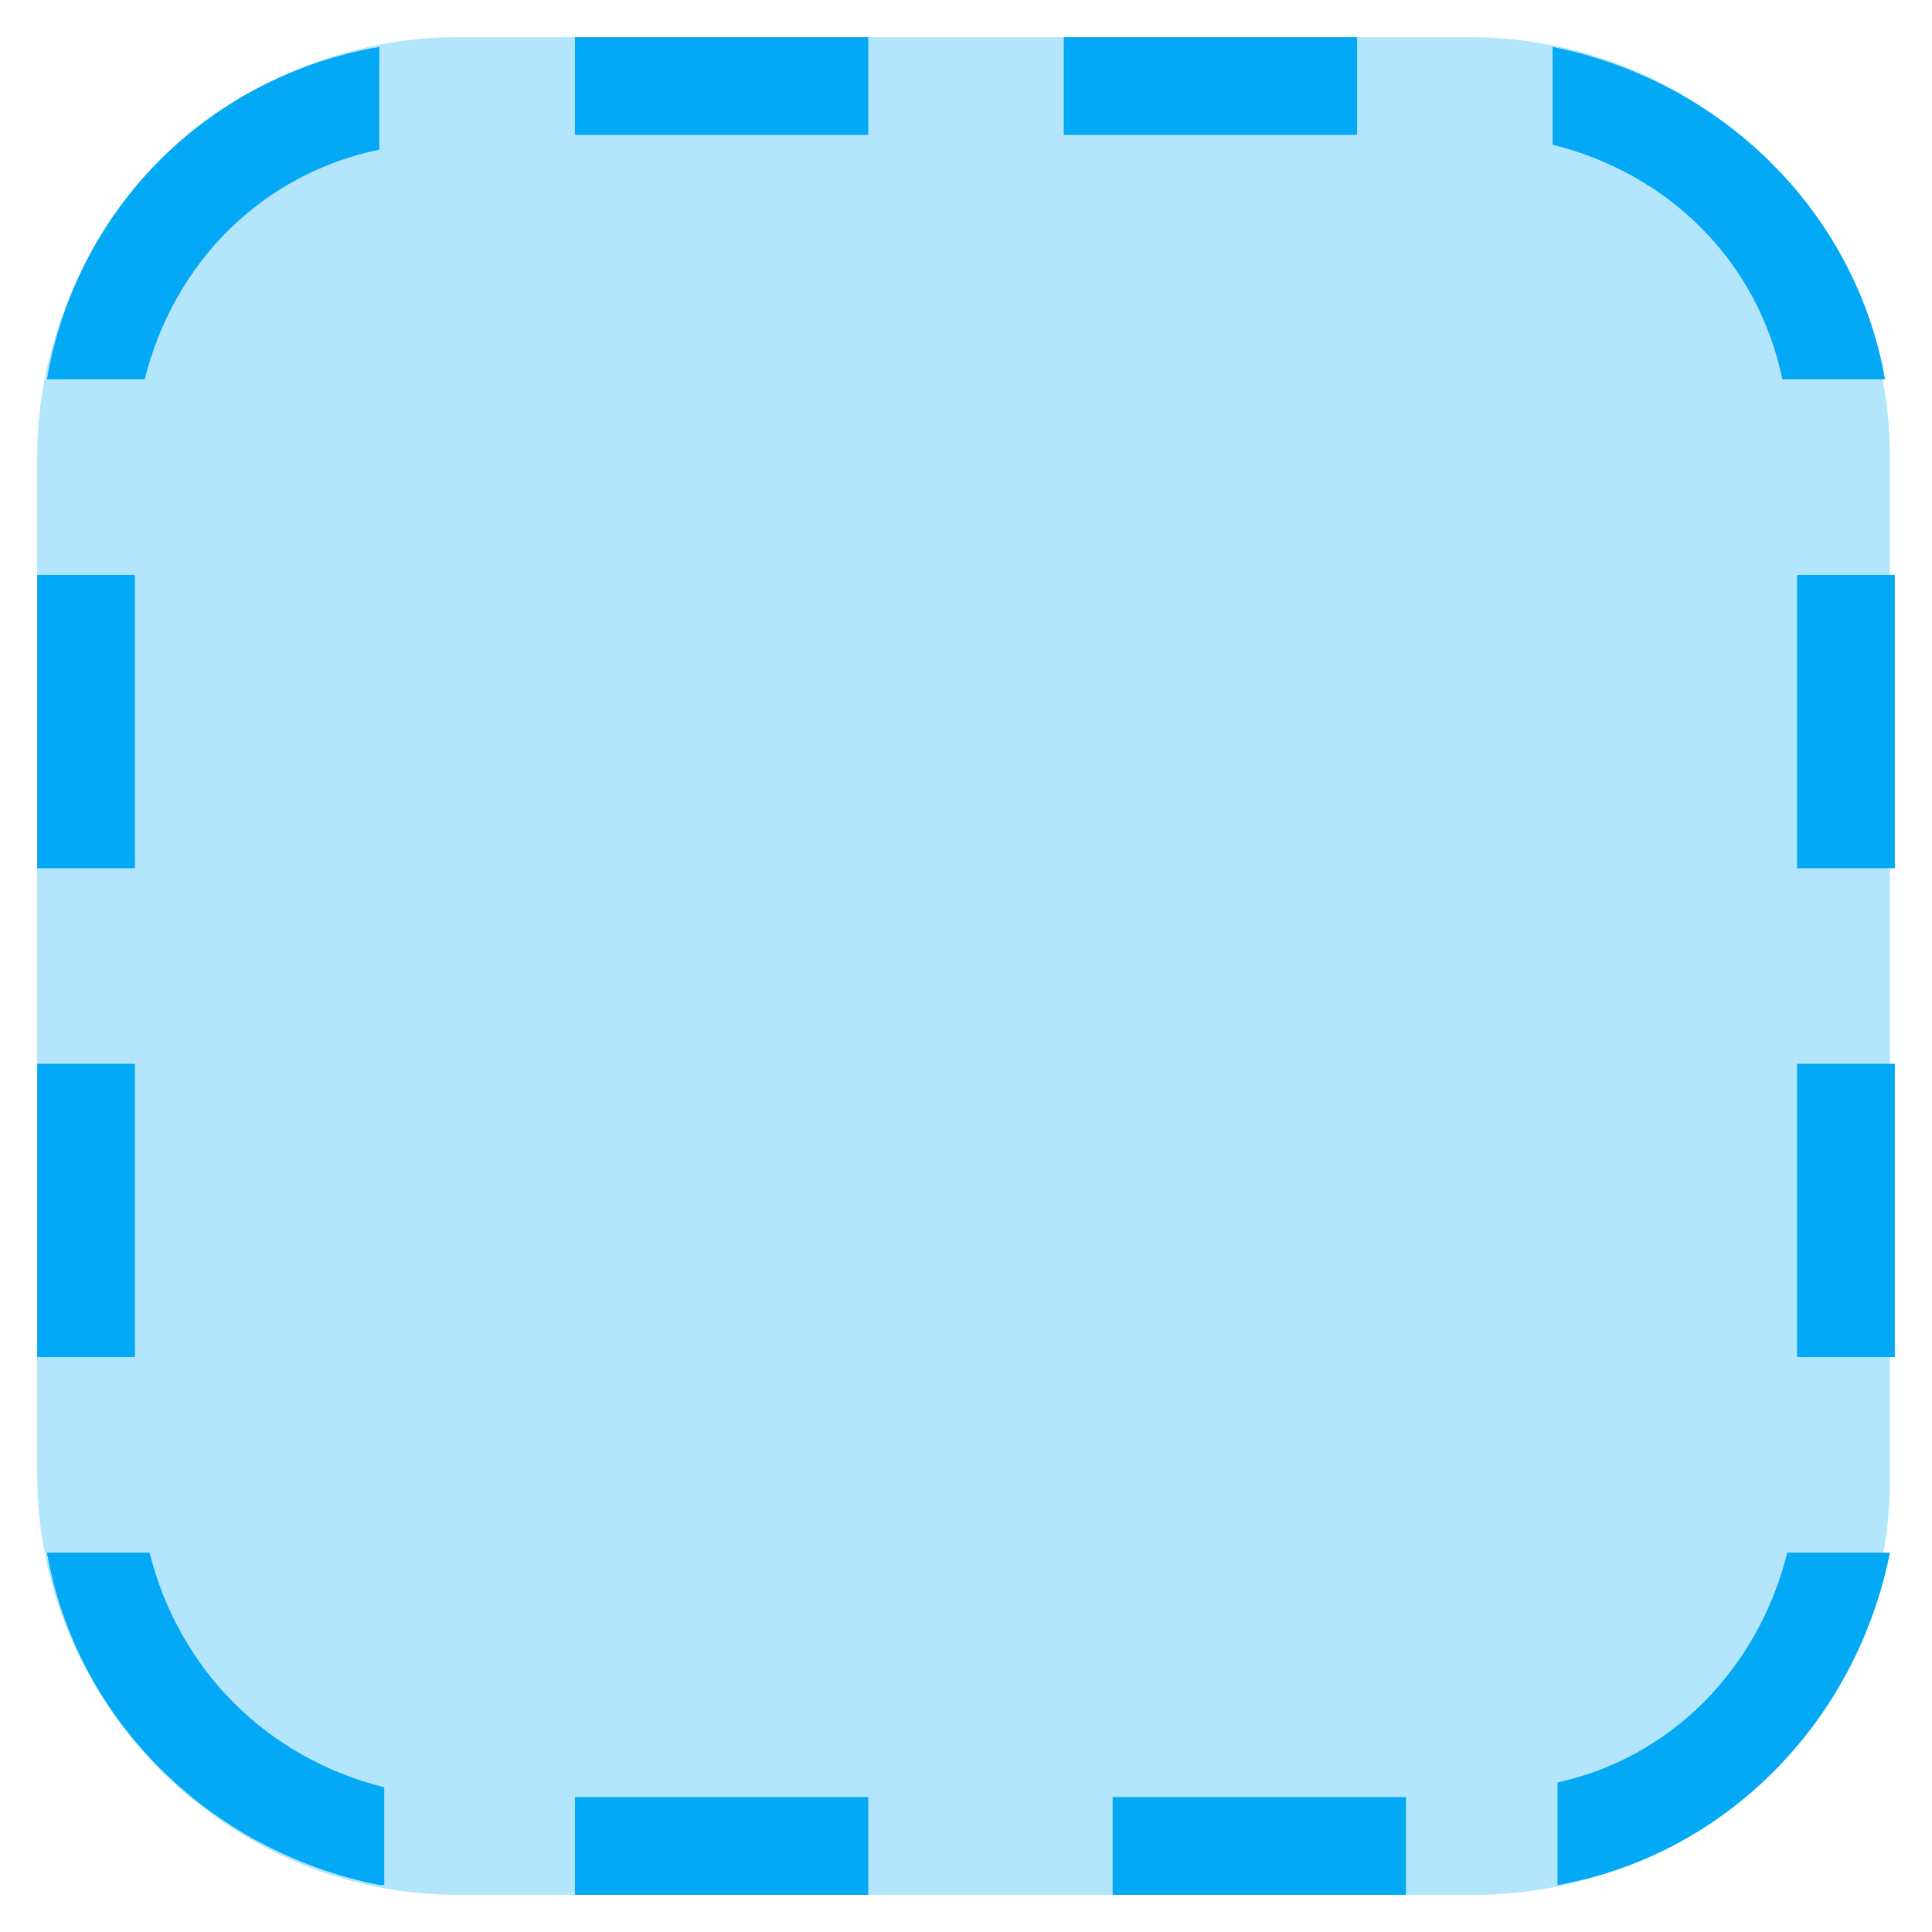
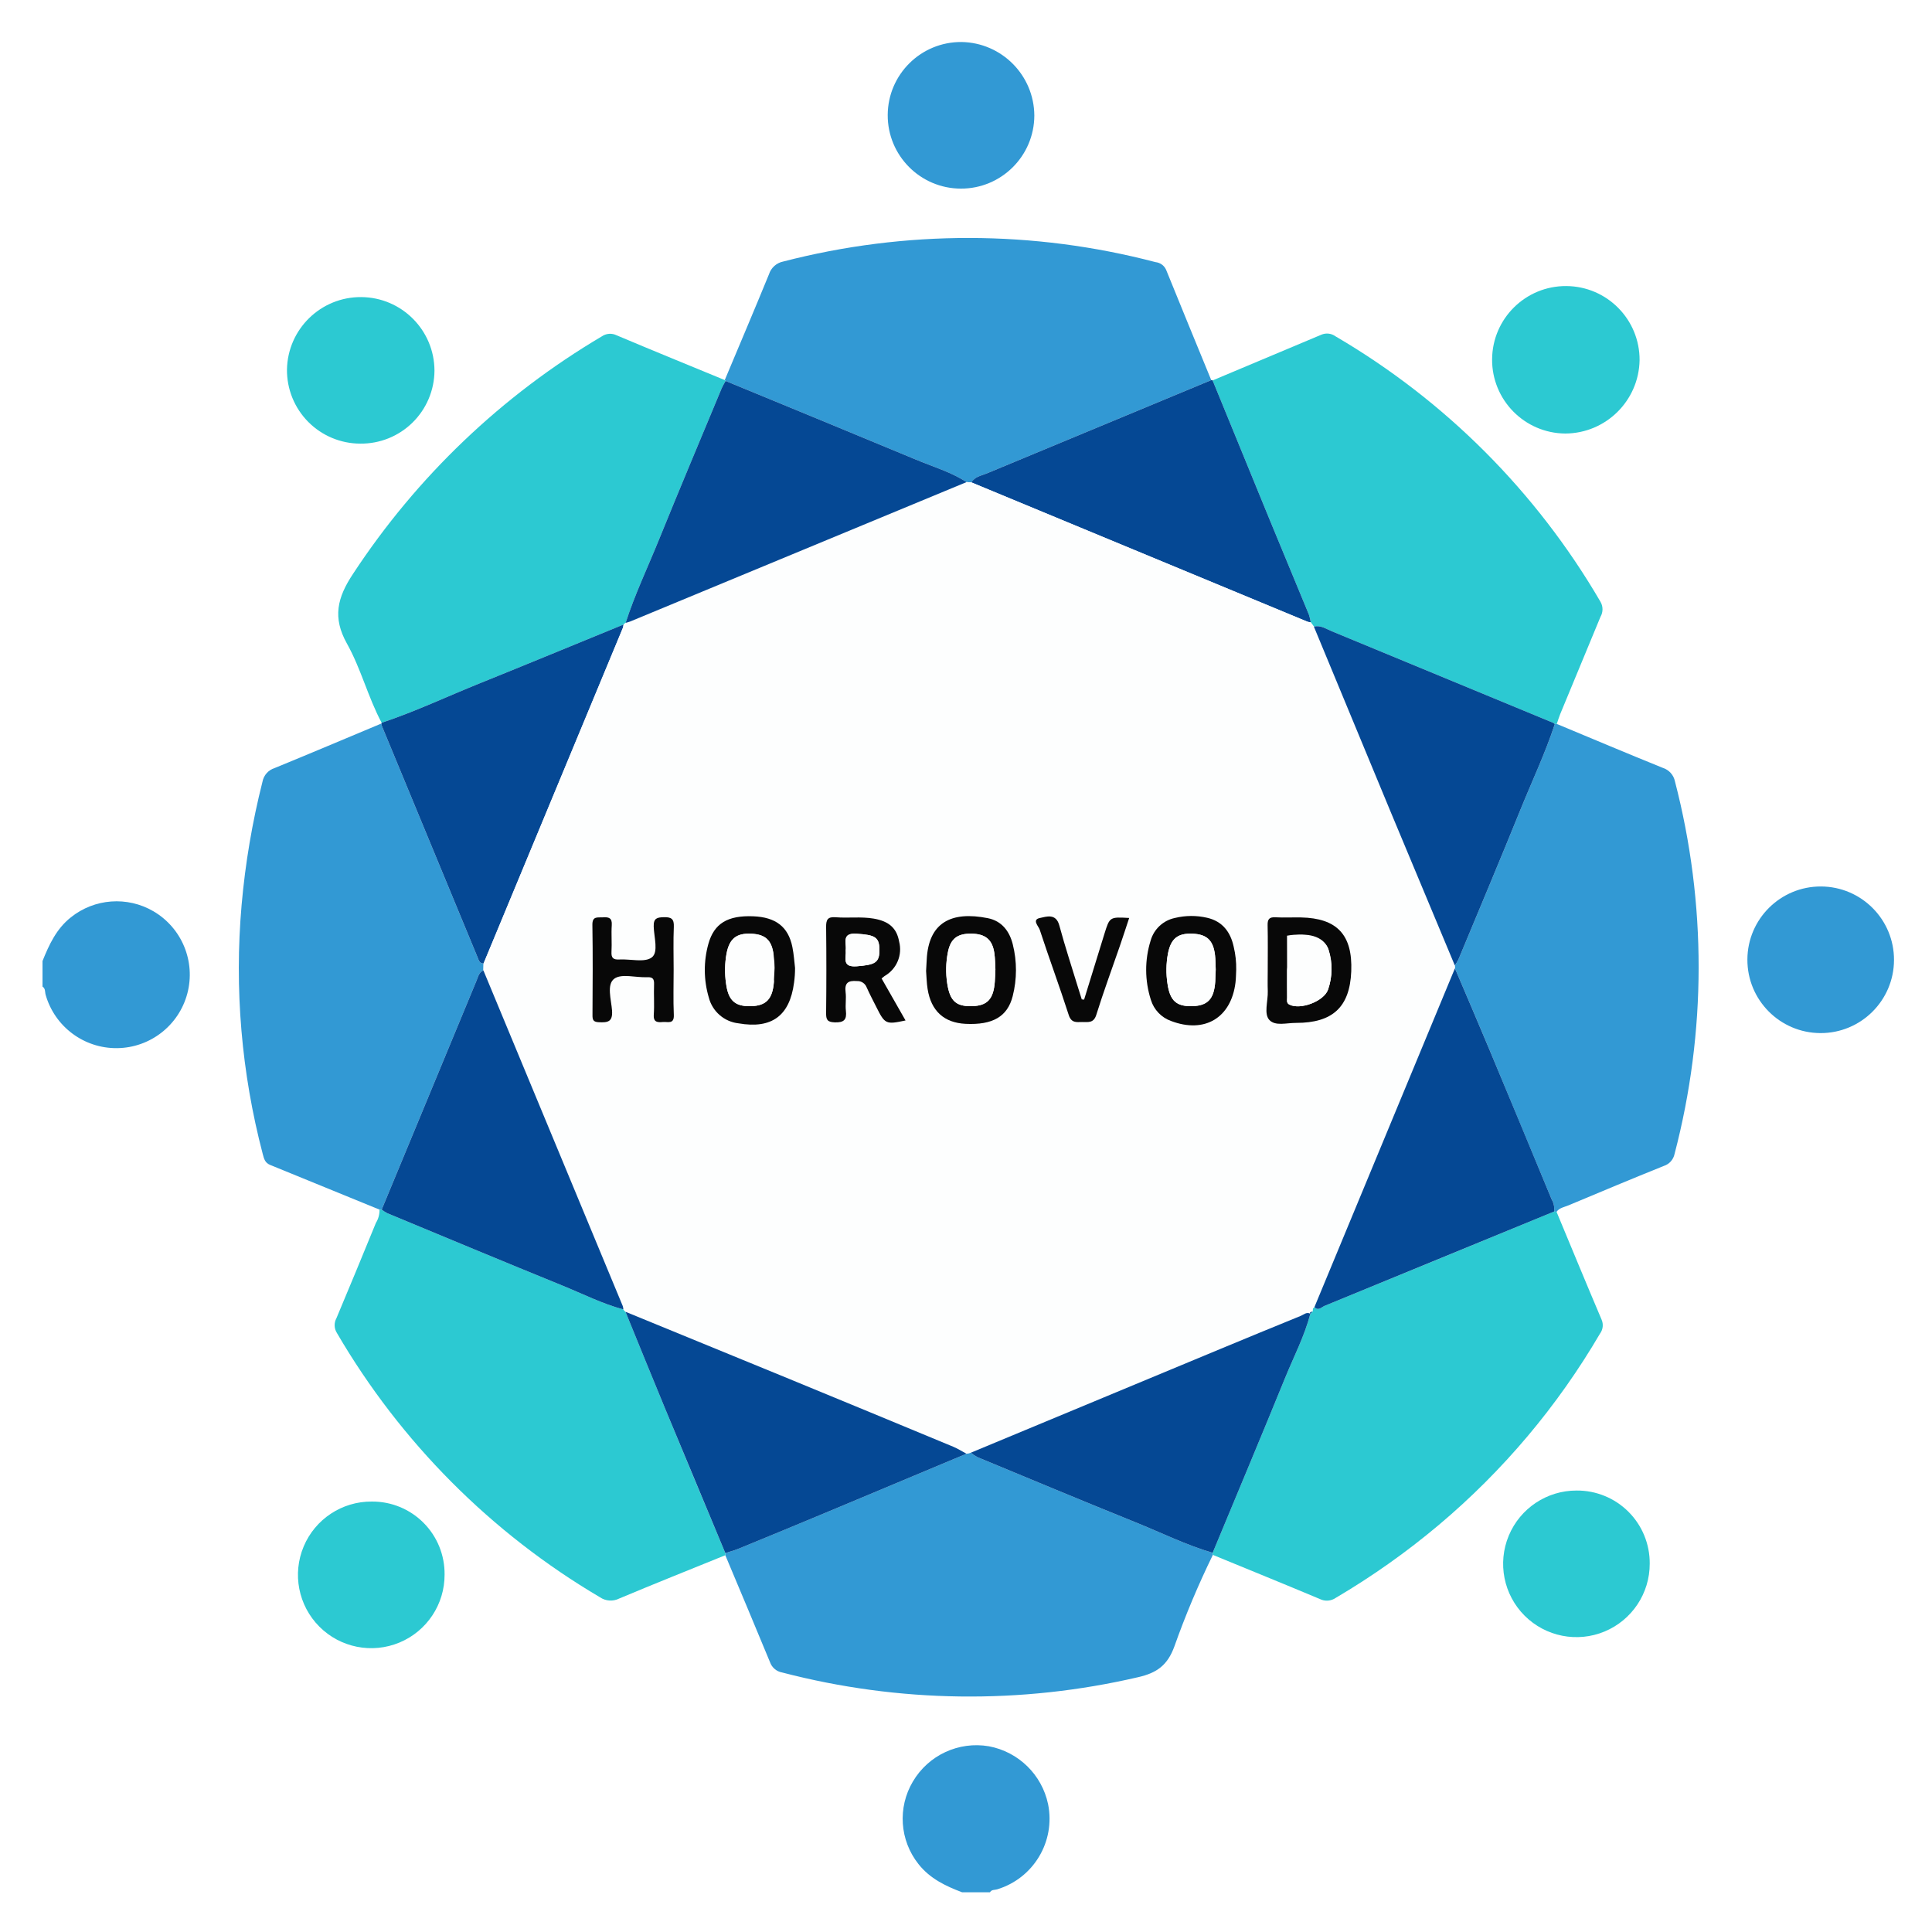
- <svg xmlns="http://www.w3.org/2000/svg" version="1.1" x="0px" y="0px" viewBox="4.24 4.24 39.52 39.52" enable-background="new 0 0 48 48" xml:space="preserve">
-   <g>
-     <path fill="#B3E5FC" d="M34.4,43H13.6C8.9,43,5,39.1,5,34.4V13.6C5,8.9,8.9,5,13.6,5h20.7c4.8,0,8.6,3.9,8.6,8.6v20.7   C43,39.1,39.1,43,34.4,43z" />
-   </g>
-   <path fill="#03A9F4" d="M43,16h-2v6h2V16z M43,26h-2v6h2V26z M7,16H5v6h2V16z M7,26H5v6h2V26z M16,7h6V5h-6V7z M26,7h6V5h-6V7z   M16,43h6v-2h-6V43z M27,43h6v-2h-6V43z M12,42.8c-3.5-0.7-6.2-3.4-6.8-6.8h2.1c0.6,2.4,2.4,4.2,4.8,4.8V42.8z M12,5.2v2.1  C9.6,7.8,7.8,9.6,7.2,12H5.2C5.8,8.5,8.5,5.8,12,5.2z M36,7.2V5.2c3.5,0.7,6.2,3.4,6.8,6.8h-2.1C40.2,9.6,38.4,7.8,36,7.2z M40.8,36  h2.1c-0.7,3.5-3.4,6.2-6.8,6.8v-2.1C38.4,40.2,40.2,38.4,40.8,36z" />
+ <svg xmlns="http://www.w3.org/2000/svg" id="Layer_1" data-name="Layer 1" viewBox="0.06 -2.129 360.88 360.88">
+   <defs>
+     <style>.cls-1{fill:#3299d4;}.cls-2{fill:#2cc9d2;}.cls-3{fill:#054894;}.cls-4{fill:#fdfefe;}.cls-5{fill:#080808;}</style>
+   </defs>
+   <path class="cls-1" d="M8,177.387c1.234-3.066,2.585-6.012,5.298-8.167A13.659,13.659,0,0,1,28.701,168.077,13.725,13.725,0,1,1,8.592,183.717c-.162-.526-.004-1.191-.592-1.558Z" />
+   <path class="cls-1" d="M179.777,351.333c-3.104-1.17-6.02-2.56-8.166-5.285a13.614,13.614,0,0,1-1.037-15.395,13.774,13.774,0,0,1,14.203-6.594,13.921,13.921,0,0,1,11.058,10.825,13.779,13.779,0,0,1-9.513,15.898c-.457.148-1.042.008-1.339.551Z" />
+   <path class="cls-1" d="M290.855,133.096c6.592,2.744,13.169,5.525,19.788,8.2a3.346,3.346,0,0,1,2.281,2.522,137.951,137.951,0,0,1-.072,69.601,2.977,2.977,0,0,1-2.008,2.238c-5.955,2.396-11.876,4.875-17.795,7.359-.776.326-1.688.448-2.242,1.205q-.232-.02-.463-.041a3.481,3.481,0,0,0-.453-2.279q-5.84-14.042-11.671-28.088c-2.102-5.033-4.261-10.043-6.394-15.063l-.02-.544a8.178,8.178,0,0,0,.663-1.091c3.875-9.315,7.793-18.612,11.58-27.962,2.162-5.337,4.631-10.553,6.438-16.032Q290.671,133.115,290.855,133.096Z" />
+   <path class="cls-1" d="M226.611,288.312a163.203,163.203,0,0,0-7.197,17.122c-1.276,3.486-3.244,4.921-6.785,5.726a138.763,138.763,0,0,1-66.461-.882,2.945,2.945,0,0,1-2.284-1.943c-2.745-6.669-5.556-13.312-8.344-19.963q-.004-.199.004-.399c.815-.265,1.652-.478,2.443-.803q8.483-3.485,16.949-7.011,12.832-5.356,25.65-10.745l.82-.192a7.299,7.299,0,0,0,1.228.828c9.834,4.077,19.654,8.189,29.527,12.17,4.791,1.932,9.436,4.239,14.412,5.705A3.517,3.517,0,0,1,226.611,288.312Z" />
+   <path class="cls-1" d="M70.949,223.817q-10.209-4.179-20.424-8.346c-.959-.389-1.15-1.136-1.378-2.008a136.297,136.297,0,0,1-3.955-46.572,146.13,146.13,0,0,1,3.899-23.011,3.301,3.301,0,0,1,2.254-2.538c6.672-2.733,13.312-5.545,19.963-8.329a1.794,1.794,0,0,0,.066.426q8.939,21.633,17.894,43.26c.211.509.351,1.147,1.114,1.144l-.03,1.288c-.841.362-.99,1.211-1.284,1.92q-8.874,21.376-17.715,42.765Q71.152,223.814,70.949,223.817Z" />
+   <path class="cls-1" d="M135.438,68.864c2.76-6.579,5.552-13.144,8.255-19.746a3.516,3.516,0,0,1,2.669-2.397,137.885,137.885,0,0,1,69.548.115,2.423,2.423,0,0,1,1.97,1.432c2.785,6.88,5.615,13.741,8.431,20.608q-20.948,8.701-41.891,17.412c-1.038.432-2.253.598-2.919,1.688q-.447-.026-.895-.053c-2.922-1.886-6.253-2.863-9.423-4.185-11.846-4.936-23.719-9.807-35.581-14.703Q135.515,68.952,135.438,68.864Z" />
+   <path class="cls-2" d="M70.949,223.817q.203-.003.405-.001a7.12,7.12,0,0,0,1.067.68c10.886,4.516,21.76,9.062,32.677,13.502,3.78,1.538,7.439,3.402,11.407,4.464l.391.436c2.449,5.992,4.876,11.994,7.354,17.975q5.619,13.563,11.294,27.102-.008.199-.004.399c-6.612,2.684-13.242,5.323-19.82,8.089a3.536,3.536,0,0,1-3.585-.233,138.065,138.065,0,0,1-49.14-49.363,2.721,2.721,0,0,1-.083-2.788c2.494-5.915,4.934-11.853,7.368-17.793A4.439,4.439,0,0,0,70.949,223.817Z" />
+   <path class="cls-2" d="M290.855,133.096q-.184.019-.369.025a1.896,1.896,0,0,0-.351-.251q-20.683-8.566-41.373-17.114c-1.046-.432-2.037-1.158-3.283-.836l-.576-.799a9.669,9.669,0,0,0-.355-1.452c-2.438-5.926-4.909-11.838-7.346-17.765Q231.867,81.923,226.565,68.929q10.164-4.265,20.322-8.543a2.688,2.688,0,0,1,2.633.307,137.843,137.843,0,0,1,49.486,49.568,2.791,2.791,0,0,1,.011,2.823q-3.781,9.086-7.53,18.186C291.242,131.865,291.064,132.487,290.855,133.096Z" />
+   <path class="cls-2" d="M226.611,288.312a3.539,3.539,0,0,0-.039-.387c4.519-10.886,9.085-21.753,13.532-32.669,1.62-3.976,3.627-7.806,4.714-11.994l-.022.047.44-.467c.004-.316-.009-.64.343-.809.748.761,1.346-.015,1.93-.255q21.428-8.774,42.834-17.6.232.021.463.041c2.797,6.718,5.569,13.447,8.416,20.144a2.615,2.615,0,0,1-.297,2.615A137.208,137.208,0,0,1,268.803,282.727a140.968,140.968,0,0,1-19.234,13.608,2.925,2.925,0,0,1-2.973.217C239.952,293.762,233.276,291.05,226.611,288.312Z" />
+   <path class="cls-2" d="M71.346,132.879c-2.545-4.772-3.86-10.113-6.485-14.8-2.715-4.848-1.821-8.573,1.173-13.064a142.047,142.047,0,0,1,46.437-44.31,2.733,2.733,0,0,1,2.785-.195c6.707,2.833,13.451,5.579,20.183,8.354q.077.089.162.17a14.077,14.077,0,0,0-.716,1.319c-3.92,9.422-7.884,18.826-11.719,28.283-2.102,5.184-4.517,10.246-6.244,15.581l-.383.309c-8.99,3.68-17.967,7.392-26.975,11.029C83.495,128.005,77.566,130.806,71.346,132.879Z" />
+   <path class="cls-3" d="M226.565,68.929Q231.882,81.917,237.203,94.904c2.436,5.927,4.907,11.839,7.346,17.765a9.645,9.645,0,0,1,.355,1.452,3.263,3.263,0,0,1-.637-.127q-31.385-13.004-62.766-26.02c.667-1.09,1.882-1.255,2.92-1.688q20.939-8.722,41.891-17.412A.506.506,0,0,1,226.565,68.929Z" />
+   <path class="cls-3" d="M71.346,132.879c6.221-2.073,12.15-4.874,18.219-7.325,9.008-3.637,17.985-7.349,26.975-11.03a3.437,3.437,0,0,1-.134.634q-13.006,31.344-26.022,62.683c-.763.003-.904-.635-1.114-1.144Q80.31,155.074,71.375,133.439a1.794,1.794,0,0,1-.066-.426Z" />
+   <path class="cls-2" d="M292.422,78.851a13.774,13.774,0,1,1,13.897-13.705A13.948,13.948,0,0,1,292.422,78.851Z" />
+   <path class="cls-2" d="M67.339,80.736a13.714,13.714,0,0,1-13.675-13.828,13.777,13.777,0,0,1,27.552.204A13.71,13.71,0,0,1,67.339,80.736Z" />
+   <path class="cls-1" d="M193.263,19.457A13.693,13.693,0,1,1,179.651,5.718,13.82,13.82,0,0,1,193.263,19.457Z" />
+   <path class="cls-2" d="M83.104,291.984a13.694,13.694,0,1,1-13.593-13.636A13.486,13.486,0,0,1,83.104,291.984Z" />
+   <path class="cls-1" d="M340.202,163.457a13.693,13.693,0,0,1-.104,27.386,13.693,13.693,0,1,1,.104-27.386Z" />
+   <path class="cls-2" d="M308.213,289.938a13.691,13.691,0,1,1-13.652-13.648A13.551,13.551,0,0,1,308.213,289.938Z" />
+   <path class="cls-4" d="M90.383,177.843q13.013-31.341,26.022-62.683a3.437,3.437,0,0,0,.134-.634q.192-.154.383-.309a7.91,7.91,0,0,0,.83-.245q31.428-13.021,62.853-26.05.448.027.895.053,31.382,13.012,62.766,26.02a3.264,3.264,0,0,0,.637.127q.288.4.576.799,7.181,17.328,14.364,34.654,5.957,14.326,11.961,28.632.01.272.02.544-13.123,31.642-26.247,63.285c-.352.169-.338.492-.342.808-.208.097-.601.021-.44.467l.022-.047c-.699-.387-1.209.163-1.762.389q-7.578,3.093-15.139,6.23-23.259,9.662-46.512,19.341-.41.096-.82.192c-.818-.438-1.606-.949-2.459-1.303q-15.541-6.451-31.099-12.858-15.058-6.198-30.132-12.356-.195-.218-.391-.437a3.124,3.124,0,0,0-.121-.637q-13.009-31.349-26.03-62.693Zm146.477,1.272c0,1.298-.038,2.598.009,3.894.067,1.856-.79,4.278.326,5.414,1.125,1.145,3.555.333,5.409.335,6.771.006,9.589-2.728,9.857-9.45.271-6.804-2.64-9.933-9.386-10.066-1.586-.031-3.177.061-4.759-.027-1.141-.063-1.503.333-1.477,1.463C236.904,173.489,236.86,176.302,236.86,179.115Zm-63.816.129c.084,1.046.102,2.21.282,3.348.653,4.126,3.083,6.33,7.109,6.523,5.041.242,7.818-1.338,8.789-5.182a19.713,19.713,0,0,0,.016-9.66c-.613-2.475-2.068-4.381-4.669-4.898-6.813-1.353-11.092.791-11.412,7.811C173.13,177.837,173.087,178.486,173.044,179.244Zm-24.477-.576c-.131-1.067-.215-2.518-.502-3.927-.765-3.756-3.103-5.548-7.296-5.716-4.763-.191-7.311,1.318-8.384,5.136a18.109,18.109,0,0,0,.078,10.05,6.465,6.465,0,0,0,5.553,4.809c6.185,1.08,9.558-1.398,10.365-7.595C148.483,180.64,148.491,179.841,148.567,178.669ZM164.73,180.634a6.303,6.303,0,0,1,.555-.447,5.739,5.739,0,0,0,2.718-6.458c-.443-2.486-1.891-3.781-4.742-4.269-2.366-.405-4.757-.062-7.122-.254-1.526-.124-1.783.511-1.768,1.849q.091,8.003-.002,16.008c-.014,1.243.193,1.728,1.611,1.776,1.737.058,2.276-.497,2.084-2.164-.131-1.139.093-2.32-.053-3.455-.223-1.737.454-2.234,2.116-2.094a1.834,1.834,0,0,1,1.81,1.164c.553,1.247,1.197,2.454,1.808,3.676,1.611,3.22,1.794,3.305,5.46,2.519Q166.961,184.546,164.73,180.634Zm66.242-1.613a16.911,16.911,0,0,0-.469-4.304c-.591-2.75-2.098-4.757-4.955-5.412a13.001,13.001,0,0,0-6.016.032,5.98,5.98,0,0,0-4.543,4.224,18.311,18.311,0,0,0,.052,11.094,6.061,6.061,0,0,0,3.773,3.933c6.259,2.376,11.216-.586,12.024-7.186C230.934,180.614,230.929,179.815,230.972,179.021Zm-105.08-.021c0-2.67-.083-5.344.033-8.009.064-1.47-.45-1.832-1.844-1.799-1.291.031-1.957.185-1.914,1.743.055,1.987.926,4.792-.351,5.765-1.339,1.02-3.99.276-6.063.393-1.11.063-1.539-.264-1.471-1.433.096-1.654-.063-3.324.051-4.976.094-1.369-.565-1.542-1.67-1.464-.976.069-1.977-.281-1.949,1.414.093,5.627.051,11.257.019,16.886-.005.888.183,1.243,1.175,1.29,1.655.078,2.639-.035,2.474-2.218-.152-2.011-1.045-4.844.425-5.913,1.375-1,4.034-.177,6.122-.276,1.096-.052,1.343.35,1.304,1.36-.073,1.873.076,3.758-.051,5.626-.102,1.488.746,1.463,1.738,1.381.895-.074,2.083.467,2.004-1.329C125.801,184.634,125.891,181.815,125.891,179.001Zm76.667,5.592-.436-.05c-.214-.679-.434-1.357-.642-2.038-1.197-3.923-2.482-7.822-3.553-11.779-.625-2.307-2.415-1.634-3.627-1.383-1.542.319-.236,1.553-.033,2.176,1.743,5.332,3.702,10.593,5.417,15.934.484,1.508,1.407,1.344,2.471,1.323,1.101-.022,2.175.288,2.684-1.347,1.346-4.325,2.925-8.577,4.4-12.863.591-1.717,1.149-3.445,1.741-5.227-3.636-.207-3.642-.209-4.637,2.998Q204.443,178.462,202.559,184.593Z" />
+   <path class="cls-3" d="M245.579,242.035q13.123-31.642,26.247-63.285c2.133,5.02,4.292,10.03,6.394,15.063q5.86,14.034,11.671,28.088a3.481,3.481,0,0,1,.453,2.279Q268.93,232.989,247.509,241.78C246.924,242.019,246.327,242.796,245.579,242.035Z" />
+   <path class="cls-3" d="M271.806,178.206q-5.982-14.315-11.961-28.632-7.202-17.319-14.364-34.654c1.246-.322,2.237.405,3.283.836q20.693,8.54,41.373,17.114a1.896,1.896,0,0,1,.351.251c-1.806,5.48-4.276,10.695-6.438,16.032-3.787,9.35-7.705,18.648-11.58,27.962A8.178,8.178,0,0,1,271.806,178.206Z" />
+   <path class="cls-3" d="M116.896,242.898q15.067,6.177,30.132,12.356,15.56,6.404,31.099,12.858c.853.354,1.641.865,2.459,1.303q-12.825,5.374-25.65,10.745-8.463,3.533-16.949,7.011c-.791.325-1.627.538-2.443.803q-5.65-13.55-11.294-27.102C121.772,254.892,119.345,248.89,116.896,242.898Z" />
+   <path class="cls-3" d="M181.405,269.223q23.255-9.672,46.512-19.341,7.559-3.14,15.139-6.23c.553-.226,1.063-.776,1.762-.389-1.087,4.187-3.094,8.017-4.714,11.994-4.447,10.916-9.013,21.783-13.532,32.669-4.976-1.466-9.621-3.773-14.412-5.705-9.873-3.982-19.692-8.094-29.527-12.17A7.3,7.3,0,0,1,181.405,269.223Z" />
+   <path class="cls-3" d="M90.354,179.131q13.018,31.345,26.03,62.693a3.124,3.124,0,0,1,.121.637c-3.968-1.062-7.626-2.926-11.407-4.463-10.917-4.44-21.791-8.986-32.677-13.502a7.12,7.12,0,0,1-1.067-.68q8.852-21.385,17.715-42.765C89.364,180.342,89.513,179.493,90.354,179.131Z" />
+   <path class="cls-3" d="M180.605,87.921q-31.426,13.027-62.853,26.05a7.91,7.91,0,0,1-.83.245c1.727-5.335,4.142-10.396,6.244-15.581,3.835-9.457,7.799-18.861,11.719-28.283a14.077,14.077,0,0,1,.716-1.319c11.863,4.896,23.736,9.767,35.581,14.703C174.353,85.058,177.683,86.035,180.605,87.921Z" />
+   <path class="cls-3" d="M244.796,243.31c-.161-.446.232-.37.44-.467Q245.016,243.077,244.796,243.31Z" />
+   <path class="cls-5" d="M236.86,179.115c0-2.813.044-5.626-.021-8.438-.026-1.13.336-1.526,1.477-1.463,1.582.088,3.173-.004,4.759.027,6.746.133,9.657,3.262,9.386,10.066-.267,6.722-3.524,9.637-10.294,9.631-1.854-.002-3.847.629-4.972-.516-1.116-1.136-.259-3.558-.326-5.414C236.822,181.713,236.86,180.413,236.86,179.115Zm3.616-.08c0,1.727-.012,3.454.008,5.18.005.467-.176,1.008.432,1.313,2.06,1.031,6.455-.622,7.217-2.82a11.742,11.742,0,0,0,.091-7.43c-.681-2.201-3.315-3.289-6.814-2.622" />
+   <path class="cls-5" d="M173.044,179.244c.043-.759.086-1.408.115-2.057.32-7.02,4.598-9.164,11.412-7.811,2.601.517,4.055,2.423,4.669,4.898a19.713,19.713,0,0,1-.016,9.66c-.971,3.843-3.748,5.423-8.789,5.182-4.025-.193-6.456-2.397-7.109-6.523C173.146,181.454,173.128,180.291,173.044,179.244Zm12.949-.304c-.056-.914-.045-2.005-.204-3.071-.376-2.515-1.685-3.572-4.307-3.598-2.639-.026-3.878.973-4.368,3.5a16.805,16.805,0,0,0-.119,5.81c.504,3.263,1.638,4.301,4.6,4.231,2.878-.068,4.041-1.296,4.285-4.544C185.933,180.55,185.951,179.829,185.993,178.94Z" />
+   <path class="cls-5" d="M148.567,178.669a18.798,18.798,0,0,1-.187,2.757c-.807,6.197-4.18,8.674-10.365,7.595a6.465,6.465,0,0,1-5.553-4.809,18.109,18.109,0,0,1-.078-10.05c1.073-3.818,3.621-5.327,8.384-5.136,4.193.168,6.531,1.96,7.296,5.716C148.352,176.151,148.436,177.601,148.567,178.669Zm-3.821-0a17.091,17.091,0,0,0-.174-2.36c-.329-2.795-1.503-3.896-4.15-4.027-2.785-.138-4.102.899-4.648,3.692a17.354,17.354,0,0,0-.095,5.604c.421,3.202,1.685,4.305,4.619,4.238,2.869-.066,4.075-1.318,4.32-4.535" />
+   <path class="cls-5" d="M164.73,180.634q2.236,3.92,4.476,7.85c-3.666.786-3.85.701-5.46-2.519-.611-1.221-1.255-2.429-1.808-3.676a1.834,1.834,0,0,0-1.81-1.164c-1.662-.139-2.339.357-2.116,2.094.146,1.135-.079,2.316.053,3.455.192,1.667-.347,2.222-2.084,2.164-1.418-.048-1.625-.533-1.611-1.776q.093-8.003.002-16.008c-.015-1.338.242-1.973,1.768-1.849,2.365.192,4.756-.152,7.122.254,2.851.489,4.299,1.783,4.742,4.269a5.739,5.739,0,0,1-2.718,6.458A6.303,6.303,0,0,0,164.73,180.634Zm-6.696-5.287c.143,1.374-.814,3.243,2.066,3.017,3.429-.269,4.268-.663,4.228-3.156-.037-2.32-.876-2.699-4.259-2.927C157.19,172.088,158.215,174.016,158.034,175.348Z" />
+   <path class="cls-5" d="M230.972,179.021c-.042.793-.038,1.593-.134,2.38-.808,6.6-5.765,9.562-12.024,7.186a6.061,6.061,0,0,1-3.773-3.933,18.311,18.311,0,0,1-.052-11.094,5.98,5.98,0,0,1,4.543-4.224,13.001,13.001,0,0,1,6.016-.032c2.857.655,4.364,2.663,4.955,5.412A16.911,16.911,0,0,1,230.972,179.021Zm-3.824.054c-.042-.937-.027-1.88-.137-2.809-.329-2.76-1.526-3.877-4.186-3.988-2.788-.117-4.06.915-4.605,3.738a16.756,16.756,0,0,0-.083,5.601c.465,3.214,1.697,4.28,4.647,4.195,2.867-.083,4.047-1.333,4.271-4.572" />
+   <path class="cls-5" d="M125.891,179.001c-0,2.814-.09,5.633.032,8.442.078,1.796-1.11,1.255-2.004,1.329-.992.082-1.84.107-1.738-1.381.128-1.868-.022-3.752.051-5.626.039-1.01-.207-1.412-1.304-1.36-2.088.098-4.747-.724-6.122.276-1.471,1.069-.577,3.902-.425,5.913.165,2.183-.818,2.296-2.474,2.218-.992-.047-1.18-.403-1.175-1.29.032-5.629.074-11.259-.019-16.886-.028-1.695.973-1.345,1.949-1.414,1.104-.078,1.764.095,1.67,1.464-.114,1.652.045,3.322-.051,4.976-.068,1.169.361,1.495,1.471,1.433,2.073-.117,4.724.627,6.063-.393,1.277-.974.407-3.778.351-5.765-.043-1.558.622-1.712,1.914-1.743,1.394-.033,1.908.329,1.844,1.799C125.809,173.657,125.891,176.331,125.891,179.001Z" />
+   <path class="cls-5" d="M202.559,184.593q1.892-6.128,3.785-12.256c.995-3.207,1.001-3.205,4.637-2.998-.592,1.782-1.15,3.51-1.741,5.227-1.474,4.285-3.053,8.538-4.4,12.863-.509,1.635-1.583,1.325-2.684,1.347-1.064.021-1.987.185-2.471-1.323-1.715-5.34-3.675-10.602-5.417-15.934-.204-.623-1.51-1.857.033-2.176,1.212-.251,3.002-.924,3.627,1.383,1.072,3.957,2.356,7.857,3.553,11.779.208.681.428,1.359.642,2.038Z" />
+   <path class="cls-4" d="M240.463,172.65c3.499-.667,7.08.428,7.761,2.629a11.742,11.742,0,0,1-.091,7.43c-.762,2.198-5.157,3.85-7.217,2.82-.608-.304-.427-.846-.432-1.313-.02-1.727-.008-3.454-.008-5.18" />
+   <path class="cls-4" d="M185.993,178.94c-.043.888-.061,1.61-.115,2.329-.243,3.248-1.407,4.477-4.285,4.544-2.961.07-4.096-.969-4.6-4.231a16.805,16.805,0,0,1,.119-5.81c.491-2.527,1.729-3.526,4.368-3.5,2.622.026,3.931,1.083,4.307,3.598C185.949,176.935,185.937,178.026,185.993,178.94Z" />
+   <path class="cls-4" d="M143.792,179.043c0,.721.88,1.52.826,2.237-.244,3.217-1.451,4.469-4.32,4.535-2.933.067-4.198-1.036-4.619-4.238a17.354,17.354,0,0,1,.095-5.604c.546-2.794,1.863-3.831,4.648-3.692,2.647.131,3.821,1.232,4.15,4.027" />
+   <path class="cls-4" d="M158.034,175.348c.181-1.332-.844-3.26,2.035-3.066,3.383.228,4.223.607,4.259,2.927.039,2.492-.8,2.886-4.228,3.156C157.219,178.59,158.177,176.721,158.034,175.348Z" />
+   <path class="cls-4" d="M227.061,179.076c0,.721.042,1.445-.007,2.163-.224,3.239-1.404,4.489-4.271,4.572-2.95.085-4.181-.981-4.647-4.195a16.756,16.756,0,0,1,.083-5.601c.545-2.823,1.817-3.855,4.605-3.738,2.66.112,3.857,1.229,4.186,3.988.111.929.095,1.872.137,2.809Z" />
</svg>
